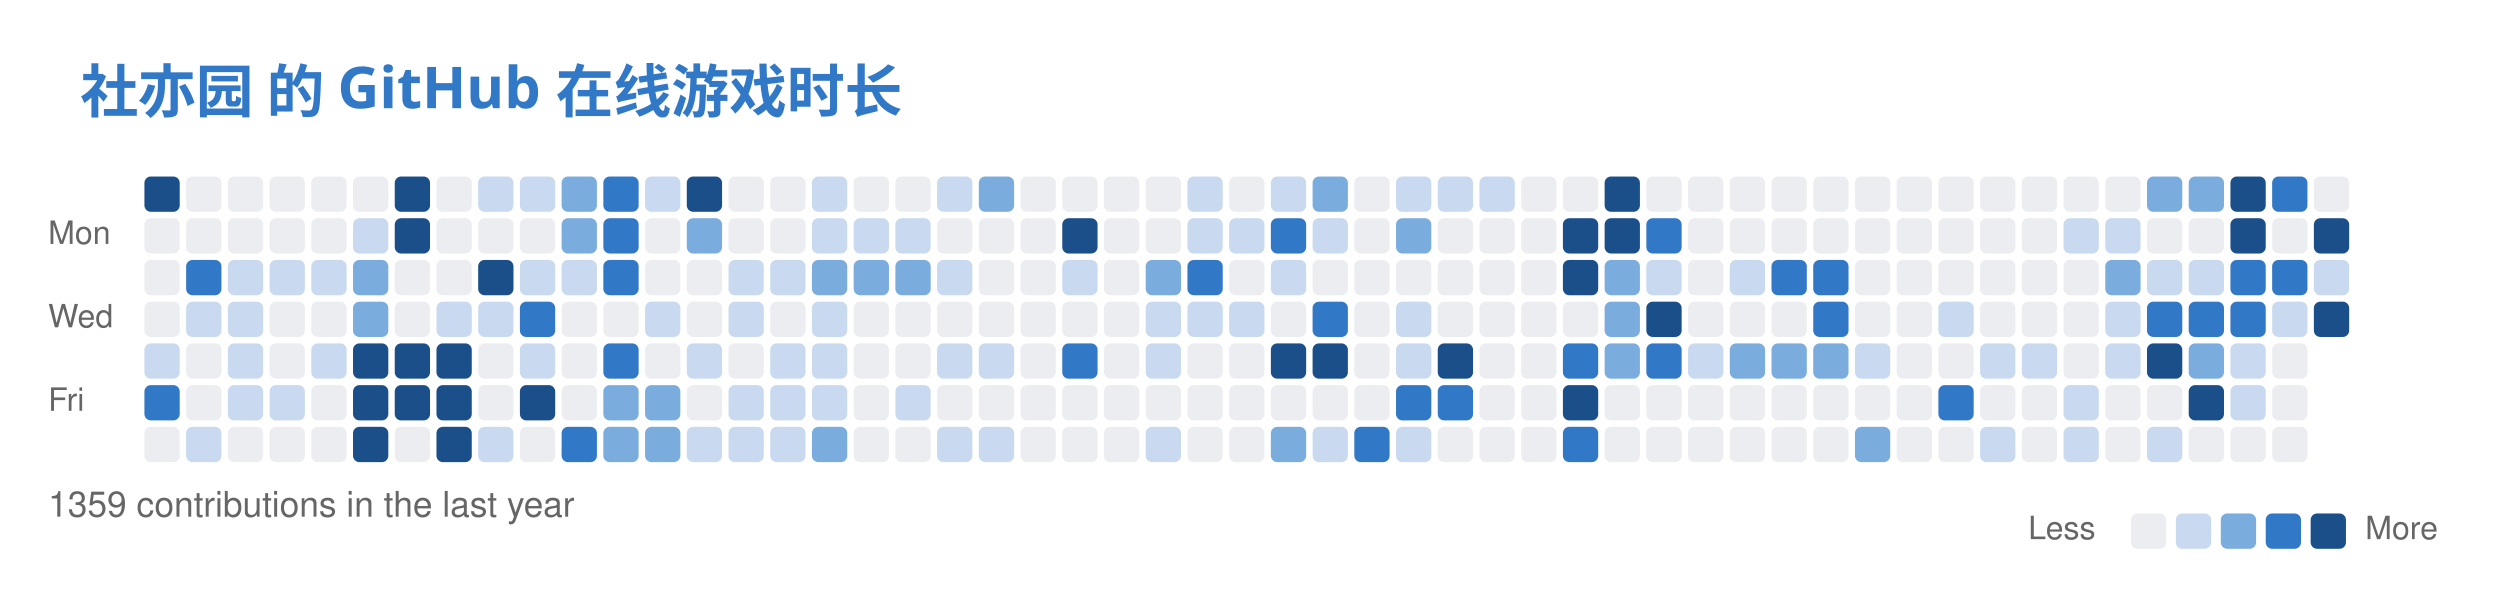
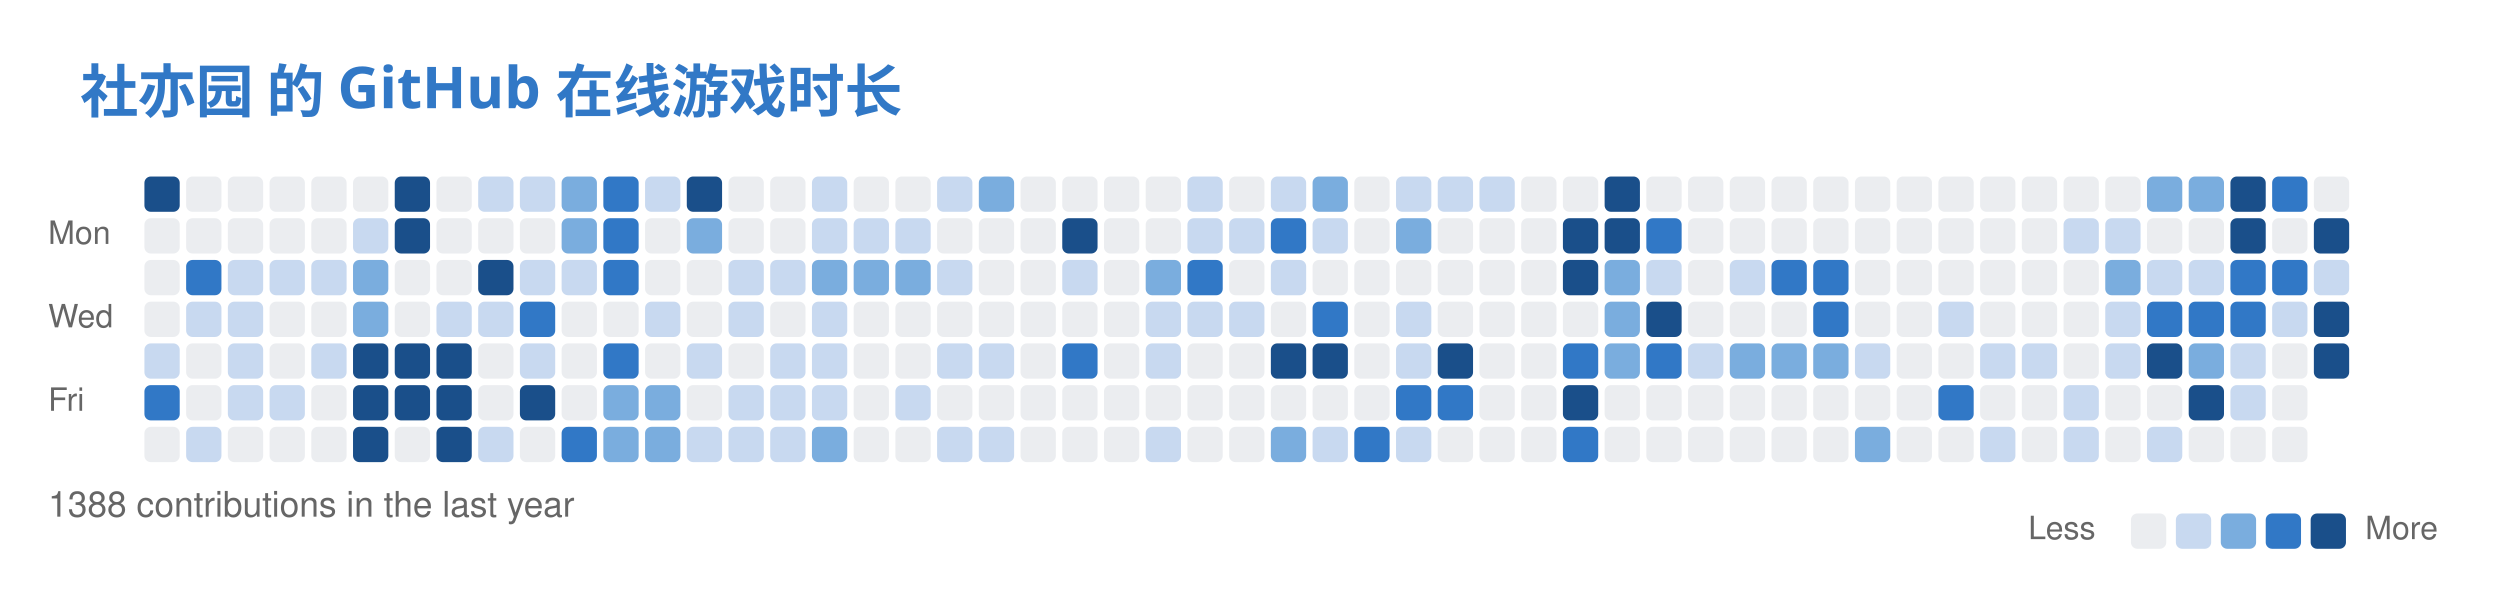
<svg xmlns="http://www.w3.org/2000/svg" width="779" height="186" viewBox="0 0 779 186" fill="none" role="img" aria-labelledby="descId">
  <style>
          .header {
            font: 600 18px 'Segoe UI', Ubuntu, Sans-Serif;
            fill: #3178C6;
            animation: fadeInAnimation 0.8s ease-in-out forwards;
          }
          @supports(-moz-appearance: auto) {
            /* Selector detects Firefox */
            .header { font-size: 15.5px; }
          }
          

          
      /* Animations */
      @keyframes scaleInAnimation {
        from {
          transform: translate(-5px, 5px) scale(0);
        }
        to {
          transform: translate(-5px, 5px) scale(1);
        }
      }
      @keyframes fadeInAnimation {
        from {
          opacity: 0;
        }
        to {
          opacity: 1;
        }
      }
    
          
        </style>
  <rect data-testid="card-bg" x="0.5" y="0.5" rx="6" height="99%" stroke="#e4e2e2" width="778" fill="#00000000" stroke-opacity="0" />
  <g data-testid="card-title" transform="translate(25, 35)">
    <g transform="translate(0, 0)">
      <text x="0" y="0" class="header" data-testid="header">社亦园 的 GitHub 在线游戏时长</text>
    </g>
  </g>
  <g data-testid="main-card-body" transform="translate(0, 55)">
    <svg x="15" y="0">
      <text x="30" y="-6" font-family="-apple-system,BlinkMacSystemFont,Segoe UI,Helvetica,Arial,sans-serif" font-size="10" fill="#666666">Nov</text>
      <text x="69" y="-6" font-family="-apple-system,BlinkMacSystemFont,Segoe UI,Helvetica,Arial,sans-serif" font-size="10" fill="#666666">Dec</text>
      <text x="121" y="-6" font-family="-apple-system,BlinkMacSystemFont,Segoe UI,Helvetica,Arial,sans-serif" font-size="10" fill="#666666">Jan</text>
      <text x="173" y="-6" font-family="-apple-system,BlinkMacSystemFont,Segoe UI,Helvetica,Arial,sans-serif" font-size="10" fill="#666666">Feb</text>
      <text x="225" y="-6" font-family="-apple-system,BlinkMacSystemFont,Segoe UI,Helvetica,Arial,sans-serif" font-size="10" fill="#666666">Mar</text>
      <text x="290" y="-6" font-family="-apple-system,BlinkMacSystemFont,Segoe UI,Helvetica,Arial,sans-serif" font-size="10" fill="#666666">Apr</text>
      <text x="342" y="-6" font-family="-apple-system,BlinkMacSystemFont,Segoe UI,Helvetica,Arial,sans-serif" font-size="10" fill="#666666">May</text>
      <text x="407" y="-6" font-family="-apple-system,BlinkMacSystemFont,Segoe UI,Helvetica,Arial,sans-serif" font-size="10" fill="#666666">Jun</text>
      <text x="459" y="-6" font-family="-apple-system,BlinkMacSystemFont,Segoe UI,Helvetica,Arial,sans-serif" font-size="10" fill="#666666">Jul</text>
      <text x="511" y="-6" font-family="-apple-system,BlinkMacSystemFont,Segoe UI,Helvetica,Arial,sans-serif" font-size="10" fill="#666666">Aug</text>
      <text x="576" y="-6" font-family="-apple-system,BlinkMacSystemFont,Segoe UI,Helvetica,Arial,sans-serif" font-size="10" fill="#666666">Sep</text>
      <text x="628" y="-6" font-family="-apple-system,BlinkMacSystemFont,Segoe UI,Helvetica,Arial,sans-serif" font-size="10" fill="#666666">Oct</text>
      <text x="680" y="-6" font-family="-apple-system,BlinkMacSystemFont,Segoe UI,Helvetica,Arial,sans-serif" font-size="10" fill="#666666">Nov</text>
      <text x="0" y="21" font-family="-apple-system,BlinkMacSystemFont,Segoe UI,Helvetica,Arial,sans-serif" font-size="10" fill="#666666">Mon</text>
      <text x="0" y="47" font-family="-apple-system,BlinkMacSystemFont,Segoe UI,Helvetica,Arial,sans-serif" font-size="10" fill="#666666">Wed</text>
      <text x="0" y="73" font-family="-apple-system,BlinkMacSystemFont,Segoe UI,Helvetica,Arial,sans-serif" font-size="10" fill="#666666">Fri</text>
      <rect x="30" y="0" width="11" height="11" rx="2" fill="#1a4f8a">
        </rect>
      <rect x="43" y="0" width="11" height="11" rx="2" fill="#ebedf0">
        </rect>
      <rect x="56" y="0" width="11" height="11" rx="2" fill="#ebedf0">
        </rect>
      <rect x="69" y="0" width="11" height="11" rx="2" fill="#ebedf0">
        </rect>
      <rect x="82" y="0" width="11" height="11" rx="2" fill="#ebedf0">
        </rect>
      <rect x="95" y="0" width="11" height="11" rx="2" fill="#ebedf0">
        </rect>
      <rect x="108" y="0" width="11" height="11" rx="2" fill="#1a4f8a">
        </rect>
      <rect x="121" y="0" width="11" height="11" rx="2" fill="#ebedf0">
        </rect>
      <rect x="134" y="0" width="11" height="11" rx="2" fill="#c8d9f0">
        </rect>
      <rect x="147" y="0" width="11" height="11" rx="2" fill="#c8d9f0">
        </rect>
      <rect x="160" y="0" width="11" height="11" rx="2" fill="#7aadde">
        </rect>
      <rect x="173" y="0" width="11" height="11" rx="2" fill="#3178C6">
        </rect>
      <rect x="186" y="0" width="11" height="11" rx="2" fill="#c8d9f0">
        </rect>
      <rect x="199" y="0" width="11" height="11" rx="2" fill="#1a4f8a">
        </rect>
      <rect x="212" y="0" width="11" height="11" rx="2" fill="#ebedf0">
        </rect>
      <rect x="225" y="0" width="11" height="11" rx="2" fill="#ebedf0">
        </rect>
      <rect x="238" y="0" width="11" height="11" rx="2" fill="#c8d9f0">
        </rect>
      <rect x="251" y="0" width="11" height="11" rx="2" fill="#ebedf0">
        </rect>
      <rect x="264" y="0" width="11" height="11" rx="2" fill="#ebedf0">
        </rect>
      <rect x="277" y="0" width="11" height="11" rx="2" fill="#c8d9f0">
        </rect>
      <rect x="290" y="0" width="11" height="11" rx="2" fill="#7aadde">
        </rect>
      <rect x="303" y="0" width="11" height="11" rx="2" fill="#ebedf0">
        </rect>
      <rect x="316" y="0" width="11" height="11" rx="2" fill="#ebedf0">
        </rect>
      <rect x="329" y="0" width="11" height="11" rx="2" fill="#ebedf0">
        </rect>
      <rect x="342" y="0" width="11" height="11" rx="2" fill="#ebedf0">
        </rect>
      <rect x="355" y="0" width="11" height="11" rx="2" fill="#c8d9f0">
        </rect>
      <rect x="368" y="0" width="11" height="11" rx="2" fill="#ebedf0">
        </rect>
      <rect x="381" y="0" width="11" height="11" rx="2" fill="#c8d9f0">
        </rect>
      <rect x="394" y="0" width="11" height="11" rx="2" fill="#7aadde">
        </rect>
      <rect x="407" y="0" width="11" height="11" rx="2" fill="#ebedf0">
        </rect>
      <rect x="420" y="0" width="11" height="11" rx="2" fill="#c8d9f0">
        </rect>
      <rect x="433" y="0" width="11" height="11" rx="2" fill="#c8d9f0">
        </rect>
      <rect x="446" y="0" width="11" height="11" rx="2" fill="#c8d9f0">
        </rect>
      <rect x="459" y="0" width="11" height="11" rx="2" fill="#ebedf0">
        </rect>
      <rect x="472" y="0" width="11" height="11" rx="2" fill="#ebedf0">
        </rect>
      <rect x="485" y="0" width="11" height="11" rx="2" fill="#1a4f8a">
        </rect>
      <rect x="498" y="0" width="11" height="11" rx="2" fill="#ebedf0">
        </rect>
      <rect x="511" y="0" width="11" height="11" rx="2" fill="#ebedf0">
        </rect>
      <rect x="524" y="0" width="11" height="11" rx="2" fill="#ebedf0">
        </rect>
      <rect x="537" y="0" width="11" height="11" rx="2" fill="#ebedf0">
        </rect>
      <rect x="550" y="0" width="11" height="11" rx="2" fill="#ebedf0">
        </rect>
      <rect x="563" y="0" width="11" height="11" rx="2" fill="#ebedf0">
        </rect>
      <rect x="576" y="0" width="11" height="11" rx="2" fill="#ebedf0">
        </rect>
      <rect x="589" y="0" width="11" height="11" rx="2" fill="#ebedf0">
        </rect>
      <rect x="602" y="0" width="11" height="11" rx="2" fill="#ebedf0">
        </rect>
      <rect x="615" y="0" width="11" height="11" rx="2" fill="#ebedf0">
        </rect>
      <rect x="628" y="0" width="11" height="11" rx="2" fill="#ebedf0">
        </rect>
      <rect x="641" y="0" width="11" height="11" rx="2" fill="#ebedf0">
        </rect>
      <rect x="654" y="0" width="11" height="11" rx="2" fill="#7aadde">
        </rect>
      <rect x="667" y="0" width="11" height="11" rx="2" fill="#7aadde">
        </rect>
      <rect x="680" y="0" width="11" height="11" rx="2" fill="#1a4f8a">
        </rect>
      <rect x="693" y="0" width="11" height="11" rx="2" fill="#3178C6">
        </rect>
      <rect x="706" y="0" width="11" height="11" rx="2" fill="#ebedf0">
        </rect>
      <rect x="30" y="13" width="11" height="11" rx="2" fill="#ebedf0">
        </rect>
      <rect x="43" y="13" width="11" height="11" rx="2" fill="#ebedf0">
        </rect>
      <rect x="56" y="13" width="11" height="11" rx="2" fill="#ebedf0">
        </rect>
      <rect x="69" y="13" width="11" height="11" rx="2" fill="#ebedf0">
        </rect>
      <rect x="82" y="13" width="11" height="11" rx="2" fill="#ebedf0">
        </rect>
      <rect x="95" y="13" width="11" height="11" rx="2" fill="#c8d9f0">
        </rect>
      <rect x="108" y="13" width="11" height="11" rx="2" fill="#1a4f8a">
        </rect>
      <rect x="121" y="13" width="11" height="11" rx="2" fill="#ebedf0">
        </rect>
      <rect x="134" y="13" width="11" height="11" rx="2" fill="#ebedf0">
        </rect>
      <rect x="147" y="13" width="11" height="11" rx="2" fill="#ebedf0">
        </rect>
      <rect x="160" y="13" width="11" height="11" rx="2" fill="#7aadde">
        </rect>
      <rect x="173" y="13" width="11" height="11" rx="2" fill="#3178C6">
        </rect>
      <rect x="186" y="13" width="11" height="11" rx="2" fill="#ebedf0">
        </rect>
      <rect x="199" y="13" width="11" height="11" rx="2" fill="#7aadde">
        </rect>
      <rect x="212" y="13" width="11" height="11" rx="2" fill="#ebedf0">
        </rect>
      <rect x="225" y="13" width="11" height="11" rx="2" fill="#ebedf0">
        </rect>
      <rect x="238" y="13" width="11" height="11" rx="2" fill="#c8d9f0">
        </rect>
      <rect x="251" y="13" width="11" height="11" rx="2" fill="#c8d9f0">
        </rect>
      <rect x="264" y="13" width="11" height="11" rx="2" fill="#c8d9f0">
        </rect>
      <rect x="277" y="13" width="11" height="11" rx="2" fill="#ebedf0">
        </rect>
      <rect x="290" y="13" width="11" height="11" rx="2" fill="#ebedf0">
        </rect>
      <rect x="303" y="13" width="11" height="11" rx="2" fill="#ebedf0">
        </rect>
      <rect x="316" y="13" width="11" height="11" rx="2" fill="#1a4f8a">
        </rect>
      <rect x="329" y="13" width="11" height="11" rx="2" fill="#ebedf0">
        </rect>
      <rect x="342" y="13" width="11" height="11" rx="2" fill="#ebedf0">
        </rect>
      <rect x="355" y="13" width="11" height="11" rx="2" fill="#c8d9f0">
        </rect>
      <rect x="368" y="13" width="11" height="11" rx="2" fill="#c8d9f0">
        </rect>
      <rect x="381" y="13" width="11" height="11" rx="2" fill="#3178C6">
        </rect>
      <rect x="394" y="13" width="11" height="11" rx="2" fill="#c8d9f0">
        </rect>
      <rect x="407" y="13" width="11" height="11" rx="2" fill="#ebedf0">
        </rect>
      <rect x="420" y="13" width="11" height="11" rx="2" fill="#7aadde">
        </rect>
      <rect x="433" y="13" width="11" height="11" rx="2" fill="#ebedf0">
        </rect>
      <rect x="446" y="13" width="11" height="11" rx="2" fill="#ebedf0">
        </rect>
      <rect x="459" y="13" width="11" height="11" rx="2" fill="#ebedf0">
        </rect>
      <rect x="472" y="13" width="11" height="11" rx="2" fill="#1a4f8a">
        </rect>
      <rect x="485" y="13" width="11" height="11" rx="2" fill="#1a4f8a">
        </rect>
      <rect x="498" y="13" width="11" height="11" rx="2" fill="#3178C6">
        </rect>
      <rect x="511" y="13" width="11" height="11" rx="2" fill="#ebedf0">
        </rect>
      <rect x="524" y="13" width="11" height="11" rx="2" fill="#ebedf0">
        </rect>
      <rect x="537" y="13" width="11" height="11" rx="2" fill="#ebedf0">
        </rect>
      <rect x="550" y="13" width="11" height="11" rx="2" fill="#ebedf0">
        </rect>
      <rect x="563" y="13" width="11" height="11" rx="2" fill="#ebedf0">
        </rect>
      <rect x="576" y="13" width="11" height="11" rx="2" fill="#ebedf0">
        </rect>
      <rect x="589" y="13" width="11" height="11" rx="2" fill="#ebedf0">
        </rect>
      <rect x="602" y="13" width="11" height="11" rx="2" fill="#ebedf0">
        </rect>
      <rect x="615" y="13" width="11" height="11" rx="2" fill="#ebedf0">
        </rect>
      <rect x="628" y="13" width="11" height="11" rx="2" fill="#c8d9f0">
        </rect>
      <rect x="641" y="13" width="11" height="11" rx="2" fill="#c8d9f0">
        </rect>
      <rect x="654" y="13" width="11" height="11" rx="2" fill="#ebedf0">
        </rect>
      <rect x="667" y="13" width="11" height="11" rx="2" fill="#ebedf0">
        </rect>
      <rect x="680" y="13" width="11" height="11" rx="2" fill="#1a4f8a">
        </rect>
      <rect x="693" y="13" width="11" height="11" rx="2" fill="#ebedf0">
        </rect>
      <rect x="706" y="13" width="11" height="11" rx="2" fill="#1a4f8a">
        </rect>
      <rect x="30" y="26" width="11" height="11" rx="2" fill="#ebedf0">
        </rect>
      <rect x="43" y="26" width="11" height="11" rx="2" fill="#3178C6">
        </rect>
      <rect x="56" y="26" width="11" height="11" rx="2" fill="#c8d9f0">
        </rect>
      <rect x="69" y="26" width="11" height="11" rx="2" fill="#c8d9f0">
        </rect>
      <rect x="82" y="26" width="11" height="11" rx="2" fill="#c8d9f0">
        </rect>
      <rect x="95" y="26" width="11" height="11" rx="2" fill="#7aadde">
        </rect>
      <rect x="108" y="26" width="11" height="11" rx="2" fill="#ebedf0">
        </rect>
      <rect x="121" y="26" width="11" height="11" rx="2" fill="#ebedf0">
        </rect>
      <rect x="134" y="26" width="11" height="11" rx="2" fill="#1a4f8a">
        </rect>
      <rect x="147" y="26" width="11" height="11" rx="2" fill="#c8d9f0">
        </rect>
      <rect x="160" y="26" width="11" height="11" rx="2" fill="#c8d9f0">
        </rect>
      <rect x="173" y="26" width="11" height="11" rx="2" fill="#3178C6">
        </rect>
      <rect x="186" y="26" width="11" height="11" rx="2" fill="#ebedf0">
        </rect>
      <rect x="199" y="26" width="11" height="11" rx="2" fill="#ebedf0">
        </rect>
      <rect x="212" y="26" width="11" height="11" rx="2" fill="#c8d9f0">
        </rect>
      <rect x="225" y="26" width="11" height="11" rx="2" fill="#c8d9f0">
        </rect>
      <rect x="238" y="26" width="11" height="11" rx="2" fill="#7aadde">
        </rect>
      <rect x="251" y="26" width="11" height="11" rx="2" fill="#7aadde">
        </rect>
      <rect x="264" y="26" width="11" height="11" rx="2" fill="#7aadde">
        </rect>
      <rect x="277" y="26" width="11" height="11" rx="2" fill="#c8d9f0">
        </rect>
      <rect x="290" y="26" width="11" height="11" rx="2" fill="#ebedf0">
        </rect>
      <rect x="303" y="26" width="11" height="11" rx="2" fill="#ebedf0">
        </rect>
      <rect x="316" y="26" width="11" height="11" rx="2" fill="#c8d9f0">
        </rect>
      <rect x="329" y="26" width="11" height="11" rx="2" fill="#ebedf0">
        </rect>
      <rect x="342" y="26" width="11" height="11" rx="2" fill="#7aadde">
        </rect>
      <rect x="355" y="26" width="11" height="11" rx="2" fill="#3178C6">
        </rect>
      <rect x="368" y="26" width="11" height="11" rx="2" fill="#ebedf0">
        </rect>
      <rect x="381" y="26" width="11" height="11" rx="2" fill="#c8d9f0">
        </rect>
      <rect x="394" y="26" width="11" height="11" rx="2" fill="#ebedf0">
        </rect>
      <rect x="407" y="26" width="11" height="11" rx="2" fill="#ebedf0">
        </rect>
      <rect x="420" y="26" width="11" height="11" rx="2" fill="#ebedf0">
        </rect>
      <rect x="433" y="26" width="11" height="11" rx="2" fill="#ebedf0">
        </rect>
      <rect x="446" y="26" width="11" height="11" rx="2" fill="#ebedf0">
        </rect>
      <rect x="459" y="26" width="11" height="11" rx="2" fill="#ebedf0">
        </rect>
      <rect x="472" y="26" width="11" height="11" rx="2" fill="#1a4f8a">
        </rect>
      <rect x="485" y="26" width="11" height="11" rx="2" fill="#7aadde">
        </rect>
      <rect x="498" y="26" width="11" height="11" rx="2" fill="#c8d9f0">
        </rect>
      <rect x="511" y="26" width="11" height="11" rx="2" fill="#ebedf0">
        </rect>
      <rect x="524" y="26" width="11" height="11" rx="2" fill="#c8d9f0">
        </rect>
      <rect x="537" y="26" width="11" height="11" rx="2" fill="#3178C6">
        </rect>
      <rect x="550" y="26" width="11" height="11" rx="2" fill="#3178C6">
        </rect>
      <rect x="563" y="26" width="11" height="11" rx="2" fill="#ebedf0">
        </rect>
      <rect x="576" y="26" width="11" height="11" rx="2" fill="#ebedf0">
        </rect>
      <rect x="589" y="26" width="11" height="11" rx="2" fill="#ebedf0">
        </rect>
      <rect x="602" y="26" width="11" height="11" rx="2" fill="#ebedf0">
        </rect>
      <rect x="615" y="26" width="11" height="11" rx="2" fill="#ebedf0">
        </rect>
      <rect x="628" y="26" width="11" height="11" rx="2" fill="#ebedf0">
        </rect>
      <rect x="641" y="26" width="11" height="11" rx="2" fill="#7aadde">
        </rect>
      <rect x="654" y="26" width="11" height="11" rx="2" fill="#c8d9f0">
        </rect>
      <rect x="667" y="26" width="11" height="11" rx="2" fill="#c8d9f0">
        </rect>
      <rect x="680" y="26" width="11" height="11" rx="2" fill="#3178C6">
        </rect>
      <rect x="693" y="26" width="11" height="11" rx="2" fill="#3178C6">
        </rect>
      <rect x="706" y="26" width="11" height="11" rx="2" fill="#c8d9f0">
        </rect>
      <rect x="30" y="39" width="11" height="11" rx="2" fill="#ebedf0">
        </rect>
      <rect x="43" y="39" width="11" height="11" rx="2" fill="#c8d9f0">
        </rect>
      <rect x="56" y="39" width="11" height="11" rx="2" fill="#c8d9f0">
        </rect>
      <rect x="69" y="39" width="11" height="11" rx="2" fill="#ebedf0">
        </rect>
      <rect x="82" y="39" width="11" height="11" rx="2" fill="#ebedf0">
        </rect>
      <rect x="95" y="39" width="11" height="11" rx="2" fill="#7aadde">
        </rect>
      <rect x="108" y="39" width="11" height="11" rx="2" fill="#ebedf0">
        </rect>
      <rect x="121" y="39" width="11" height="11" rx="2" fill="#c8d9f0">
        </rect>
      <rect x="134" y="39" width="11" height="11" rx="2" fill="#c8d9f0">
        </rect>
      <rect x="147" y="39" width="11" height="11" rx="2" fill="#3178C6">
        </rect>
      <rect x="160" y="39" width="11" height="11" rx="2" fill="#ebedf0">
        </rect>
      <rect x="173" y="39" width="11" height="11" rx="2" fill="#ebedf0">
        </rect>
      <rect x="186" y="39" width="11" height="11" rx="2" fill="#c8d9f0">
        </rect>
      <rect x="199" y="39" width="11" height="11" rx="2" fill="#ebedf0">
        </rect>
      <rect x="212" y="39" width="11" height="11" rx="2" fill="#c8d9f0">
        </rect>
      <rect x="225" y="39" width="11" height="11" rx="2" fill="#ebedf0">
        </rect>
      <rect x="238" y="39" width="11" height="11" rx="2" fill="#c8d9f0">
        </rect>
      <rect x="251" y="39" width="11" height="11" rx="2" fill="#ebedf0">
        </rect>
      <rect x="264" y="39" width="11" height="11" rx="2" fill="#ebedf0">
        </rect>
      <rect x="277" y="39" width="11" height="11" rx="2" fill="#ebedf0">
        </rect>
      <rect x="290" y="39" width="11" height="11" rx="2" fill="#ebedf0">
        </rect>
      <rect x="303" y="39" width="11" height="11" rx="2" fill="#ebedf0">
        </rect>
      <rect x="316" y="39" width="11" height="11" rx="2" fill="#ebedf0">
        </rect>
      <rect x="329" y="39" width="11" height="11" rx="2" fill="#ebedf0">
        </rect>
      <rect x="342" y="39" width="11" height="11" rx="2" fill="#c8d9f0">
        </rect>
      <rect x="355" y="39" width="11" height="11" rx="2" fill="#c8d9f0">
        </rect>
      <rect x="368" y="39" width="11" height="11" rx="2" fill="#c8d9f0">
        </rect>
      <rect x="381" y="39" width="11" height="11" rx="2" fill="#ebedf0">
        </rect>
      <rect x="394" y="39" width="11" height="11" rx="2" fill="#3178C6">
        </rect>
      <rect x="407" y="39" width="11" height="11" rx="2" fill="#ebedf0">
        </rect>
      <rect x="420" y="39" width="11" height="11" rx="2" fill="#c8d9f0">
        </rect>
      <rect x="433" y="39" width="11" height="11" rx="2" fill="#ebedf0">
        </rect>
      <rect x="446" y="39" width="11" height="11" rx="2" fill="#ebedf0">
        </rect>
      <rect x="459" y="39" width="11" height="11" rx="2" fill="#ebedf0">
        </rect>
      <rect x="472" y="39" width="11" height="11" rx="2" fill="#ebedf0">
        </rect>
      <rect x="485" y="39" width="11" height="11" rx="2" fill="#7aadde">
        </rect>
      <rect x="498" y="39" width="11" height="11" rx="2" fill="#1a4f8a">
        </rect>
      <rect x="511" y="39" width="11" height="11" rx="2" fill="#ebedf0">
        </rect>
      <rect x="524" y="39" width="11" height="11" rx="2" fill="#ebedf0">
        </rect>
      <rect x="537" y="39" width="11" height="11" rx="2" fill="#ebedf0">
        </rect>
      <rect x="550" y="39" width="11" height="11" rx="2" fill="#3178C6">
        </rect>
      <rect x="563" y="39" width="11" height="11" rx="2" fill="#ebedf0">
        </rect>
      <rect x="576" y="39" width="11" height="11" rx="2" fill="#ebedf0">
        </rect>
      <rect x="589" y="39" width="11" height="11" rx="2" fill="#c8d9f0">
        </rect>
      <rect x="602" y="39" width="11" height="11" rx="2" fill="#ebedf0">
        </rect>
      <rect x="615" y="39" width="11" height="11" rx="2" fill="#ebedf0">
        </rect>
      <rect x="628" y="39" width="11" height="11" rx="2" fill="#ebedf0">
        </rect>
      <rect x="641" y="39" width="11" height="11" rx="2" fill="#c8d9f0">
        </rect>
      <rect x="654" y="39" width="11" height="11" rx="2" fill="#3178C6">
        </rect>
      <rect x="667" y="39" width="11" height="11" rx="2" fill="#3178C6">
        </rect>
      <rect x="680" y="39" width="11" height="11" rx="2" fill="#3178C6">
        </rect>
      <rect x="693" y="39" width="11" height="11" rx="2" fill="#c8d9f0">
        </rect>
      <rect x="706" y="39" width="11" height="11" rx="2" fill="#1a4f8a">
        </rect>
      <rect x="30" y="52" width="11" height="11" rx="2" fill="#c8d9f0">
        </rect>
      <rect x="43" y="52" width="11" height="11" rx="2" fill="#ebedf0">
        </rect>
      <rect x="56" y="52" width="11" height="11" rx="2" fill="#c8d9f0">
        </rect>
      <rect x="69" y="52" width="11" height="11" rx="2" fill="#ebedf0">
        </rect>
      <rect x="82" y="52" width="11" height="11" rx="2" fill="#c8d9f0">
        </rect>
      <rect x="95" y="52" width="11" height="11" rx="2" fill="#1a4f8a">
        </rect>
      <rect x="108" y="52" width="11" height="11" rx="2" fill="#1a4f8a">
        </rect>
      <rect x="121" y="52" width="11" height="11" rx="2" fill="#1a4f8a">
        </rect>
      <rect x="134" y="52" width="11" height="11" rx="2" fill="#ebedf0">
        </rect>
      <rect x="147" y="52" width="11" height="11" rx="2" fill="#c8d9f0">
        </rect>
      <rect x="160" y="52" width="11" height="11" rx="2" fill="#ebedf0">
        </rect>
      <rect x="173" y="52" width="11" height="11" rx="2" fill="#3178C6">
        </rect>
      <rect x="186" y="52" width="11" height="11" rx="2" fill="#ebedf0">
        </rect>
      <rect x="199" y="52" width="11" height="11" rx="2" fill="#c8d9f0">
        </rect>
      <rect x="212" y="52" width="11" height="11" rx="2" fill="#ebedf0">
        </rect>
      <rect x="225" y="52" width="11" height="11" rx="2" fill="#c8d9f0">
        </rect>
      <rect x="238" y="52" width="11" height="11" rx="2" fill="#c8d9f0">
        </rect>
      <rect x="251" y="52" width="11" height="11" rx="2" fill="#ebedf0">
        </rect>
      <rect x="264" y="52" width="11" height="11" rx="2" fill="#ebedf0">
        </rect>
      <rect x="277" y="52" width="11" height="11" rx="2" fill="#c8d9f0">
        </rect>
      <rect x="290" y="52" width="11" height="11" rx="2" fill="#c8d9f0">
        </rect>
      <rect x="303" y="52" width="11" height="11" rx="2" fill="#ebedf0">
        </rect>
      <rect x="316" y="52" width="11" height="11" rx="2" fill="#3178C6">
        </rect>
      <rect x="329" y="52" width="11" height="11" rx="2" fill="#ebedf0">
        </rect>
      <rect x="342" y="52" width="11" height="11" rx="2" fill="#c8d9f0">
        </rect>
      <rect x="355" y="52" width="11" height="11" rx="2" fill="#ebedf0">
        </rect>
      <rect x="368" y="52" width="11" height="11" rx="2" fill="#ebedf0">
        </rect>
      <rect x="381" y="52" width="11" height="11" rx="2" fill="#1a4f8a">
        </rect>
      <rect x="394" y="52" width="11" height="11" rx="2" fill="#1a4f8a">
        </rect>
      <rect x="407" y="52" width="11" height="11" rx="2" fill="#ebedf0">
        </rect>
      <rect x="420" y="52" width="11" height="11" rx="2" fill="#c8d9f0">
        </rect>
      <rect x="433" y="52" width="11" height="11" rx="2" fill="#1a4f8a">
        </rect>
      <rect x="446" y="52" width="11" height="11" rx="2" fill="#ebedf0">
        </rect>
      <rect x="459" y="52" width="11" height="11" rx="2" fill="#ebedf0">
        </rect>
      <rect x="472" y="52" width="11" height="11" rx="2" fill="#3178C6">
        </rect>
      <rect x="485" y="52" width="11" height="11" rx="2" fill="#7aadde">
        </rect>
      <rect x="498" y="52" width="11" height="11" rx="2" fill="#3178C6">
        </rect>
      <rect x="511" y="52" width="11" height="11" rx="2" fill="#c8d9f0">
        </rect>
      <rect x="524" y="52" width="11" height="11" rx="2" fill="#7aadde">
        </rect>
      <rect x="537" y="52" width="11" height="11" rx="2" fill="#7aadde">
        </rect>
      <rect x="550" y="52" width="11" height="11" rx="2" fill="#7aadde">
        </rect>
      <rect x="563" y="52" width="11" height="11" rx="2" fill="#c8d9f0">
        </rect>
      <rect x="576" y="52" width="11" height="11" rx="2" fill="#ebedf0">
        </rect>
      <rect x="589" y="52" width="11" height="11" rx="2" fill="#ebedf0">
        </rect>
      <rect x="602" y="52" width="11" height="11" rx="2" fill="#c8d9f0">
        </rect>
      <rect x="615" y="52" width="11" height="11" rx="2" fill="#c8d9f0">
        </rect>
      <rect x="628" y="52" width="11" height="11" rx="2" fill="#ebedf0">
        </rect>
      <rect x="641" y="52" width="11" height="11" rx="2" fill="#c8d9f0">
        </rect>
      <rect x="654" y="52" width="11" height="11" rx="2" fill="#1a4f8a">
        </rect>
      <rect x="667" y="52" width="11" height="11" rx="2" fill="#7aadde">
        </rect>
      <rect x="680" y="52" width="11" height="11" rx="2" fill="#c8d9f0">
        </rect>
      <rect x="693" y="52" width="11" height="11" rx="2" fill="#ebedf0">
        </rect>
+       <rect x="706" y="52" width="11" height="11" rx="2" fill="#1a4f8a">
+         </rect>
      <rect x="30" y="65" width="11" height="11" rx="2" fill="#3178C6">
        </rect>
      <rect x="43" y="65" width="11" height="11" rx="2" fill="#ebedf0">
        </rect>
      <rect x="56" y="65" width="11" height="11" rx="2" fill="#c8d9f0">
        </rect>
      <rect x="69" y="65" width="11" height="11" rx="2" fill="#c8d9f0">
        </rect>
      <rect x="82" y="65" width="11" height="11" rx="2" fill="#ebedf0">
        </rect>
      <rect x="95" y="65" width="11" height="11" rx="2" fill="#1a4f8a">
        </rect>
      <rect x="108" y="65" width="11" height="11" rx="2" fill="#1a4f8a">
        </rect>
      <rect x="121" y="65" width="11" height="11" rx="2" fill="#1a4f8a">
        </rect>
      <rect x="134" y="65" width="11" height="11" rx="2" fill="#ebedf0">
        </rect>
      <rect x="147" y="65" width="11" height="11" rx="2" fill="#1a4f8a">
        </rect>
      <rect x="160" y="65" width="11" height="11" rx="2" fill="#ebedf0">
        </rect>
      <rect x="173" y="65" width="11" height="11" rx="2" fill="#7aadde">
        </rect>
      <rect x="186" y="65" width="11" height="11" rx="2" fill="#7aadde">
        </rect>
      <rect x="199" y="65" width="11" height="11" rx="2" fill="#ebedf0">
        </rect>
      <rect x="212" y="65" width="11" height="11" rx="2" fill="#c8d9f0">
        </rect>
      <rect x="225" y="65" width="11" height="11" rx="2" fill="#c8d9f0">
        </rect>
      <rect x="238" y="65" width="11" height="11" rx="2" fill="#c8d9f0">
        </rect>
      <rect x="251" y="65" width="11" height="11" rx="2" fill="#ebedf0">
        </rect>
      <rect x="264" y="65" width="11" height="11" rx="2" fill="#c8d9f0">
        </rect>
      <rect x="277" y="65" width="11" height="11" rx="2" fill="#ebedf0">
        </rect>
      <rect x="290" y="65" width="11" height="11" rx="2" fill="#ebedf0">
        </rect>
      <rect x="303" y="65" width="11" height="11" rx="2" fill="#ebedf0">
        </rect>
      <rect x="316" y="65" width="11" height="11" rx="2" fill="#ebedf0">
        </rect>
      <rect x="329" y="65" width="11" height="11" rx="2" fill="#ebedf0">
        </rect>
      <rect x="342" y="65" width="11" height="11" rx="2" fill="#ebedf0">
        </rect>
      <rect x="355" y="65" width="11" height="11" rx="2" fill="#ebedf0">
        </rect>
      <rect x="368" y="65" width="11" height="11" rx="2" fill="#ebedf0">
        </rect>
      <rect x="381" y="65" width="11" height="11" rx="2" fill="#ebedf0">
        </rect>
      <rect x="394" y="65" width="11" height="11" rx="2" fill="#ebedf0">
        </rect>
      <rect x="407" y="65" width="11" height="11" rx="2" fill="#ebedf0">
        </rect>
      <rect x="420" y="65" width="11" height="11" rx="2" fill="#3178C6">
        </rect>
      <rect x="433" y="65" width="11" height="11" rx="2" fill="#3178C6">
        </rect>
      <rect x="446" y="65" width="11" height="11" rx="2" fill="#ebedf0">
        </rect>
      <rect x="459" y="65" width="11" height="11" rx="2" fill="#ebedf0">
        </rect>
      <rect x="472" y="65" width="11" height="11" rx="2" fill="#1a4f8a">
        </rect>
      <rect x="485" y="65" width="11" height="11" rx="2" fill="#ebedf0">
        </rect>
      <rect x="498" y="65" width="11" height="11" rx="2" fill="#ebedf0">
        </rect>
      <rect x="511" y="65" width="11" height="11" rx="2" fill="#ebedf0">
        </rect>
      <rect x="524" y="65" width="11" height="11" rx="2" fill="#ebedf0">
        </rect>
      <rect x="537" y="65" width="11" height="11" rx="2" fill="#ebedf0">
        </rect>
      <rect x="550" y="65" width="11" height="11" rx="2" fill="#ebedf0">
        </rect>
      <rect x="563" y="65" width="11" height="11" rx="2" fill="#ebedf0">
        </rect>
      <rect x="576" y="65" width="11" height="11" rx="2" fill="#ebedf0">
        </rect>
      <rect x="589" y="65" width="11" height="11" rx="2" fill="#3178C6">
        </rect>
      <rect x="602" y="65" width="11" height="11" rx="2" fill="#ebedf0">
        </rect>
      <rect x="615" y="65" width="11" height="11" rx="2" fill="#ebedf0">
        </rect>
      <rect x="628" y="65" width="11" height="11" rx="2" fill="#c8d9f0">
        </rect>
      <rect x="641" y="65" width="11" height="11" rx="2" fill="#ebedf0">
        </rect>
      <rect x="654" y="65" width="11" height="11" rx="2" fill="#ebedf0">
        </rect>
      <rect x="667" y="65" width="11" height="11" rx="2" fill="#1a4f8a">
        </rect>
      <rect x="680" y="65" width="11" height="11" rx="2" fill="#c8d9f0">
        </rect>
      <rect x="693" y="65" width="11" height="11" rx="2" fill="#ebedf0">
        </rect>
      <rect x="30" y="78" width="11" height="11" rx="2" fill="#ebedf0">
        </rect>
      <rect x="43" y="78" width="11" height="11" rx="2" fill="#c8d9f0">
        </rect>
      <rect x="56" y="78" width="11" height="11" rx="2" fill="#ebedf0">
        </rect>
      <rect x="69" y="78" width="11" height="11" rx="2" fill="#ebedf0">
        </rect>
      <rect x="82" y="78" width="11" height="11" rx="2" fill="#ebedf0">
        </rect>
      <rect x="95" y="78" width="11" height="11" rx="2" fill="#1a4f8a">
        </rect>
      <rect x="108" y="78" width="11" height="11" rx="2" fill="#ebedf0">
        </rect>
      <rect x="121" y="78" width="11" height="11" rx="2" fill="#1a4f8a">
        </rect>
      <rect x="134" y="78" width="11" height="11" rx="2" fill="#c8d9f0">
        </rect>
      <rect x="147" y="78" width="11" height="11" rx="2" fill="#ebedf0">
        </rect>
      <rect x="160" y="78" width="11" height="11" rx="2" fill="#3178C6">
        </rect>
      <rect x="173" y="78" width="11" height="11" rx="2" fill="#7aadde">
        </rect>
      <rect x="186" y="78" width="11" height="11" rx="2" fill="#7aadde">
        </rect>
      <rect x="199" y="78" width="11" height="11" rx="2" fill="#c8d9f0">
        </rect>
      <rect x="212" y="78" width="11" height="11" rx="2" fill="#c8d9f0">
        </rect>
      <rect x="225" y="78" width="11" height="11" rx="2" fill="#c8d9f0">
        </rect>
      <rect x="238" y="78" width="11" height="11" rx="2" fill="#7aadde">
        </rect>
      <rect x="251" y="78" width="11" height="11" rx="2" fill="#ebedf0">
        </rect>
      <rect x="264" y="78" width="11" height="11" rx="2" fill="#ebedf0">
        </rect>
      <rect x="277" y="78" width="11" height="11" rx="2" fill="#c8d9f0">
        </rect>
      <rect x="290" y="78" width="11" height="11" rx="2" fill="#c8d9f0">
        </rect>
      <rect x="303" y="78" width="11" height="11" rx="2" fill="#ebedf0">
        </rect>
      <rect x="316" y="78" width="11" height="11" rx="2" fill="#ebedf0">
        </rect>
      <rect x="329" y="78" width="11" height="11" rx="2" fill="#ebedf0">
        </rect>
      <rect x="342" y="78" width="11" height="11" rx="2" fill="#c8d9f0">
        </rect>
      <rect x="355" y="78" width="11" height="11" rx="2" fill="#ebedf0">
        </rect>
      <rect x="368" y="78" width="11" height="11" rx="2" fill="#ebedf0">
        </rect>
      <rect x="381" y="78" width="11" height="11" rx="2" fill="#7aadde">
        </rect>
      <rect x="394" y="78" width="11" height="11" rx="2" fill="#c8d9f0">
        </rect>
      <rect x="407" y="78" width="11" height="11" rx="2" fill="#3178C6">
        </rect>
      <rect x="420" y="78" width="11" height="11" rx="2" fill="#c8d9f0">
        </rect>
      <rect x="433" y="78" width="11" height="11" rx="2" fill="#ebedf0">
        </rect>
      <rect x="446" y="78" width="11" height="11" rx="2" fill="#ebedf0">
        </rect>
      <rect x="459" y="78" width="11" height="11" rx="2" fill="#ebedf0">
        </rect>
      <rect x="472" y="78" width="11" height="11" rx="2" fill="#3178C6">
        </rect>
      <rect x="485" y="78" width="11" height="11" rx="2" fill="#ebedf0">
        </rect>
      <rect x="498" y="78" width="11" height="11" rx="2" fill="#ebedf0">
        </rect>
      <rect x="511" y="78" width="11" height="11" rx="2" fill="#ebedf0">
        </rect>
      <rect x="524" y="78" width="11" height="11" rx="2" fill="#ebedf0">
        </rect>
      <rect x="537" y="78" width="11" height="11" rx="2" fill="#ebedf0">
        </rect>
      <rect x="550" y="78" width="11" height="11" rx="2" fill="#ebedf0">
        </rect>
      <rect x="563" y="78" width="11" height="11" rx="2" fill="#7aadde">
        </rect>
      <rect x="576" y="78" width="11" height="11" rx="2" fill="#ebedf0">
        </rect>
      <rect x="589" y="78" width="11" height="11" rx="2" fill="#ebedf0">
        </rect>
      <rect x="602" y="78" width="11" height="11" rx="2" fill="#c8d9f0">
        </rect>
      <rect x="615" y="78" width="11" height="11" rx="2" fill="#ebedf0">
        </rect>
      <rect x="628" y="78" width="11" height="11" rx="2" fill="#c8d9f0">
        </rect>
      <rect x="641" y="78" width="11" height="11" rx="2" fill="#ebedf0">
        </rect>
      <rect x="654" y="78" width="11" height="11" rx="2" fill="#c8d9f0">
        </rect>
      <rect x="667" y="78" width="11" height="11" rx="2" fill="#ebedf0">
        </rect>
      <rect x="680" y="78" width="11" height="11" rx="2" fill="#ebedf0">
        </rect>
      <rect x="693" y="78" width="11" height="11" rx="2" fill="#ebedf0">
        </rect>
-       <text x="0" y="106" font-family="-apple-system,BlinkMacSystemFont,Segoe UI,Helvetica,Arial,sans-serif" font-size="11" fill="#666666">1359 contributions in the last year</text>
+       <text x="0" y="106" font-family="-apple-system,BlinkMacSystemFont,Segoe UI,Helvetica,Arial,sans-serif" font-size="11" fill="#666666">1388 contributions in the last year</text>
      <text x="617" y="113" font-family="-apple-system,BlinkMacSystemFont,Segoe UI,Helvetica,Arial,sans-serif" font-size="10" fill="#666666">Less</text>
      <rect x="649" y="105" width="11" height="11" rx="2" fill="#ebedf0" />
      <rect x="663" y="105" width="11" height="11" rx="2" fill="#c8d9f0" />
      <rect x="677" y="105" width="11" height="11" rx="2" fill="#7aadde" />
      <rect x="691" y="105" width="11" height="11" rx="2" fill="#3178C6" />
      <rect x="705" y="105" width="11" height="11" rx="2" fill="#1a4f8a" />
      <text x="722" y="113" font-family="-apple-system,BlinkMacSystemFont,Segoe UI,Helvetica,Arial,sans-serif" font-size="10" fill="#666666">More</text>
    </svg>
  </g>
</svg>
